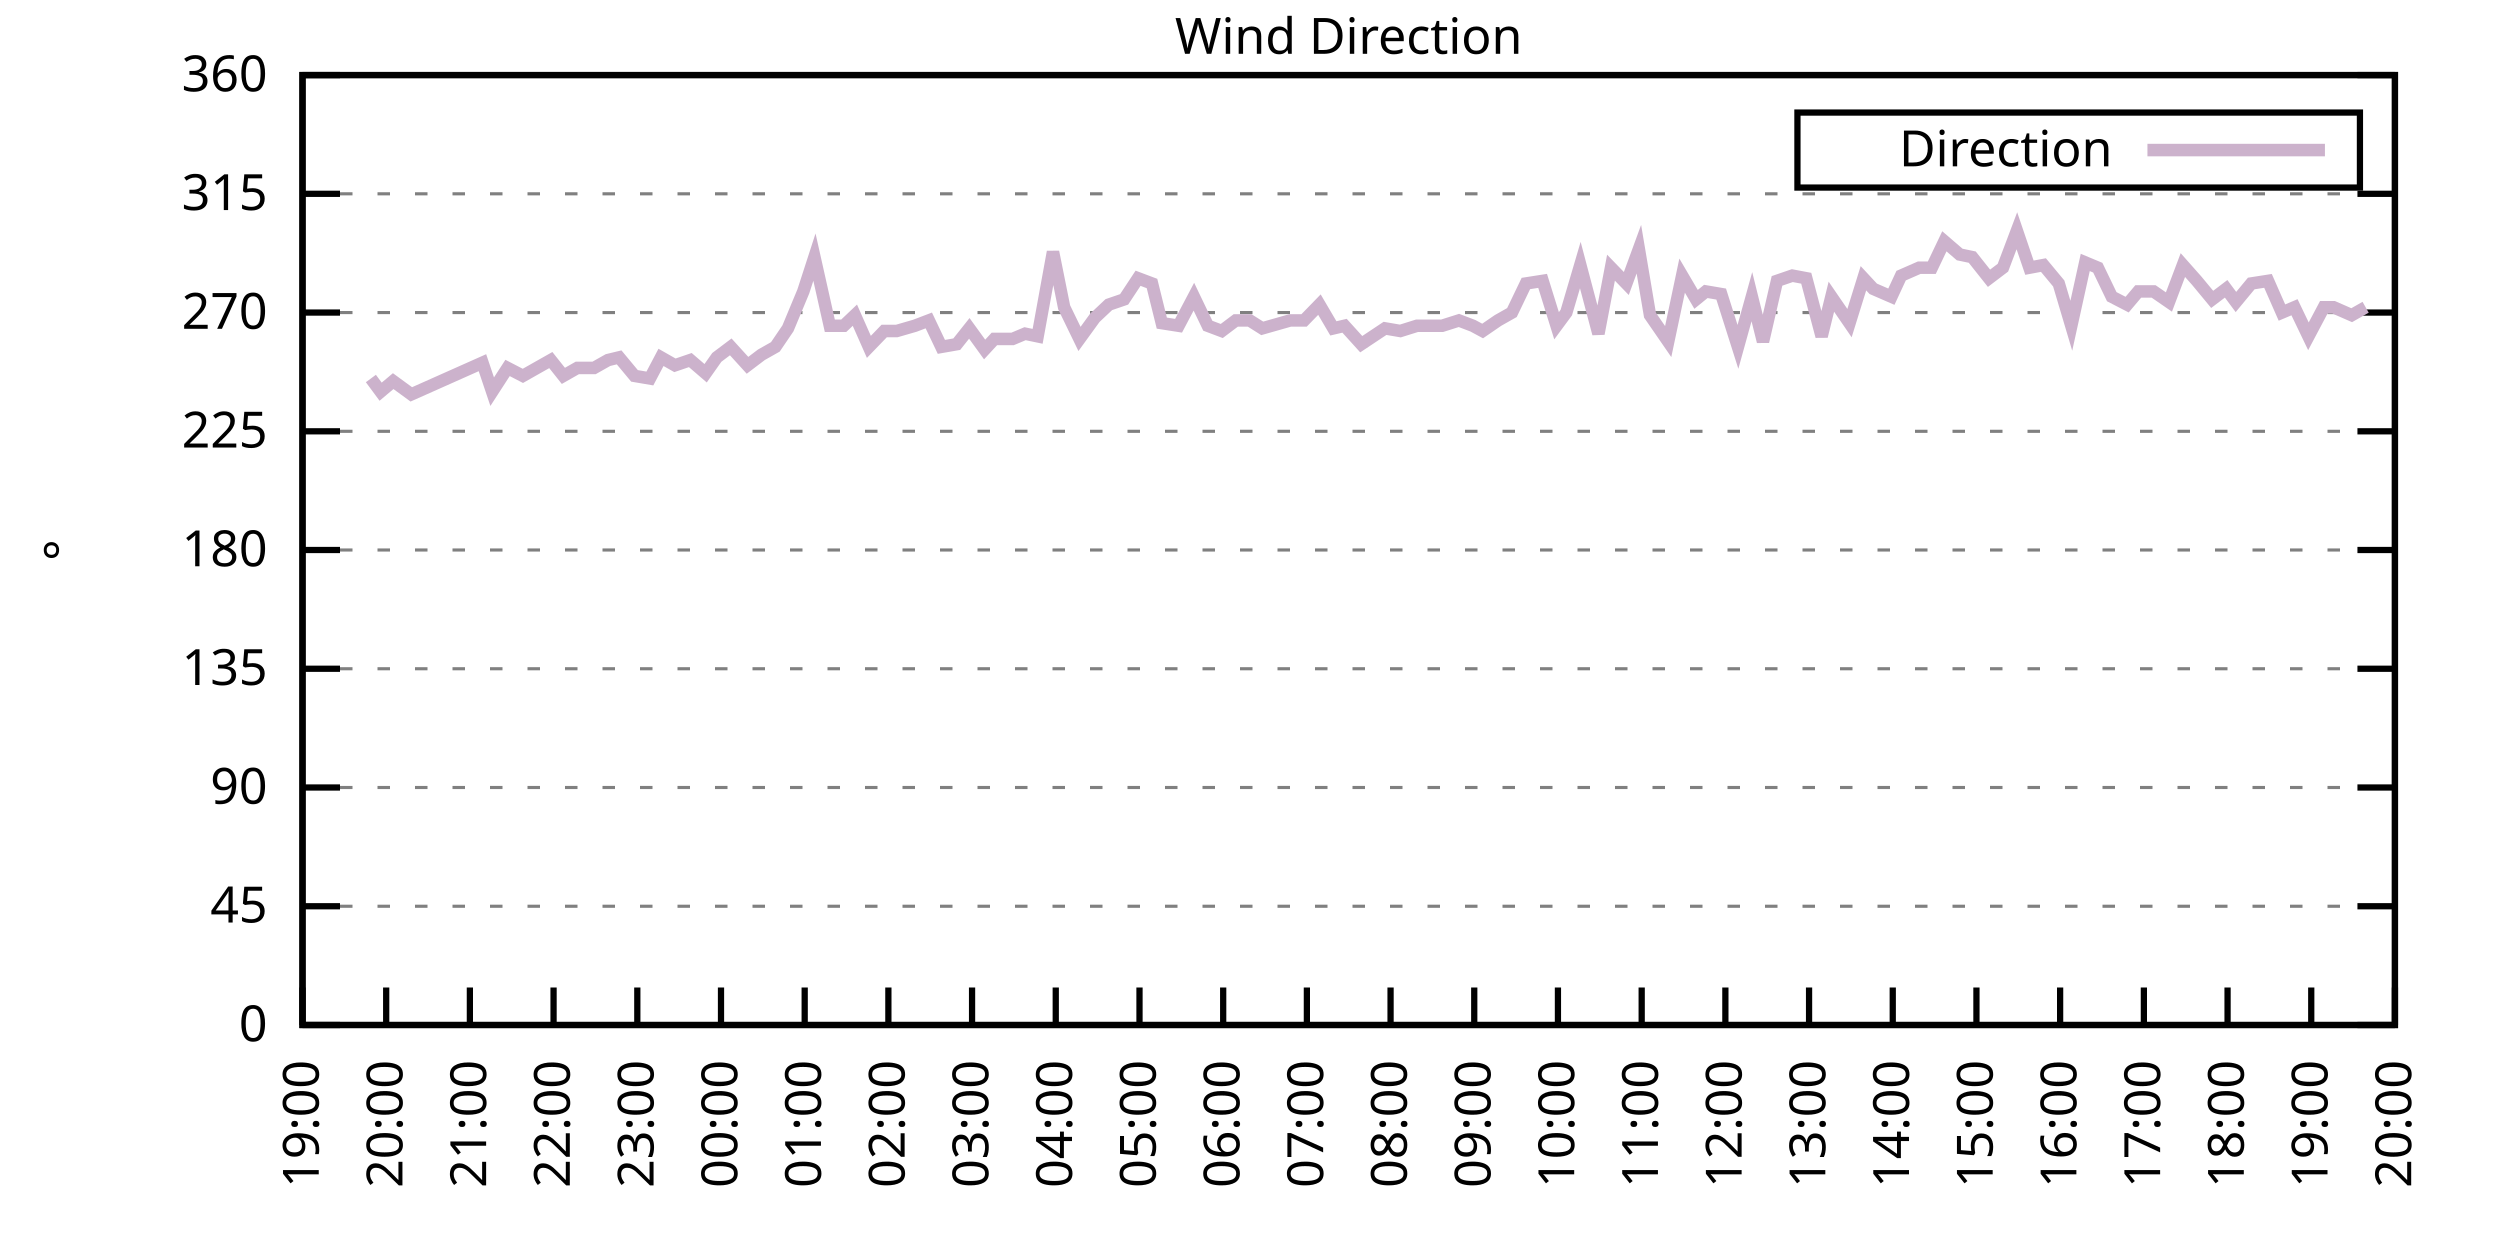
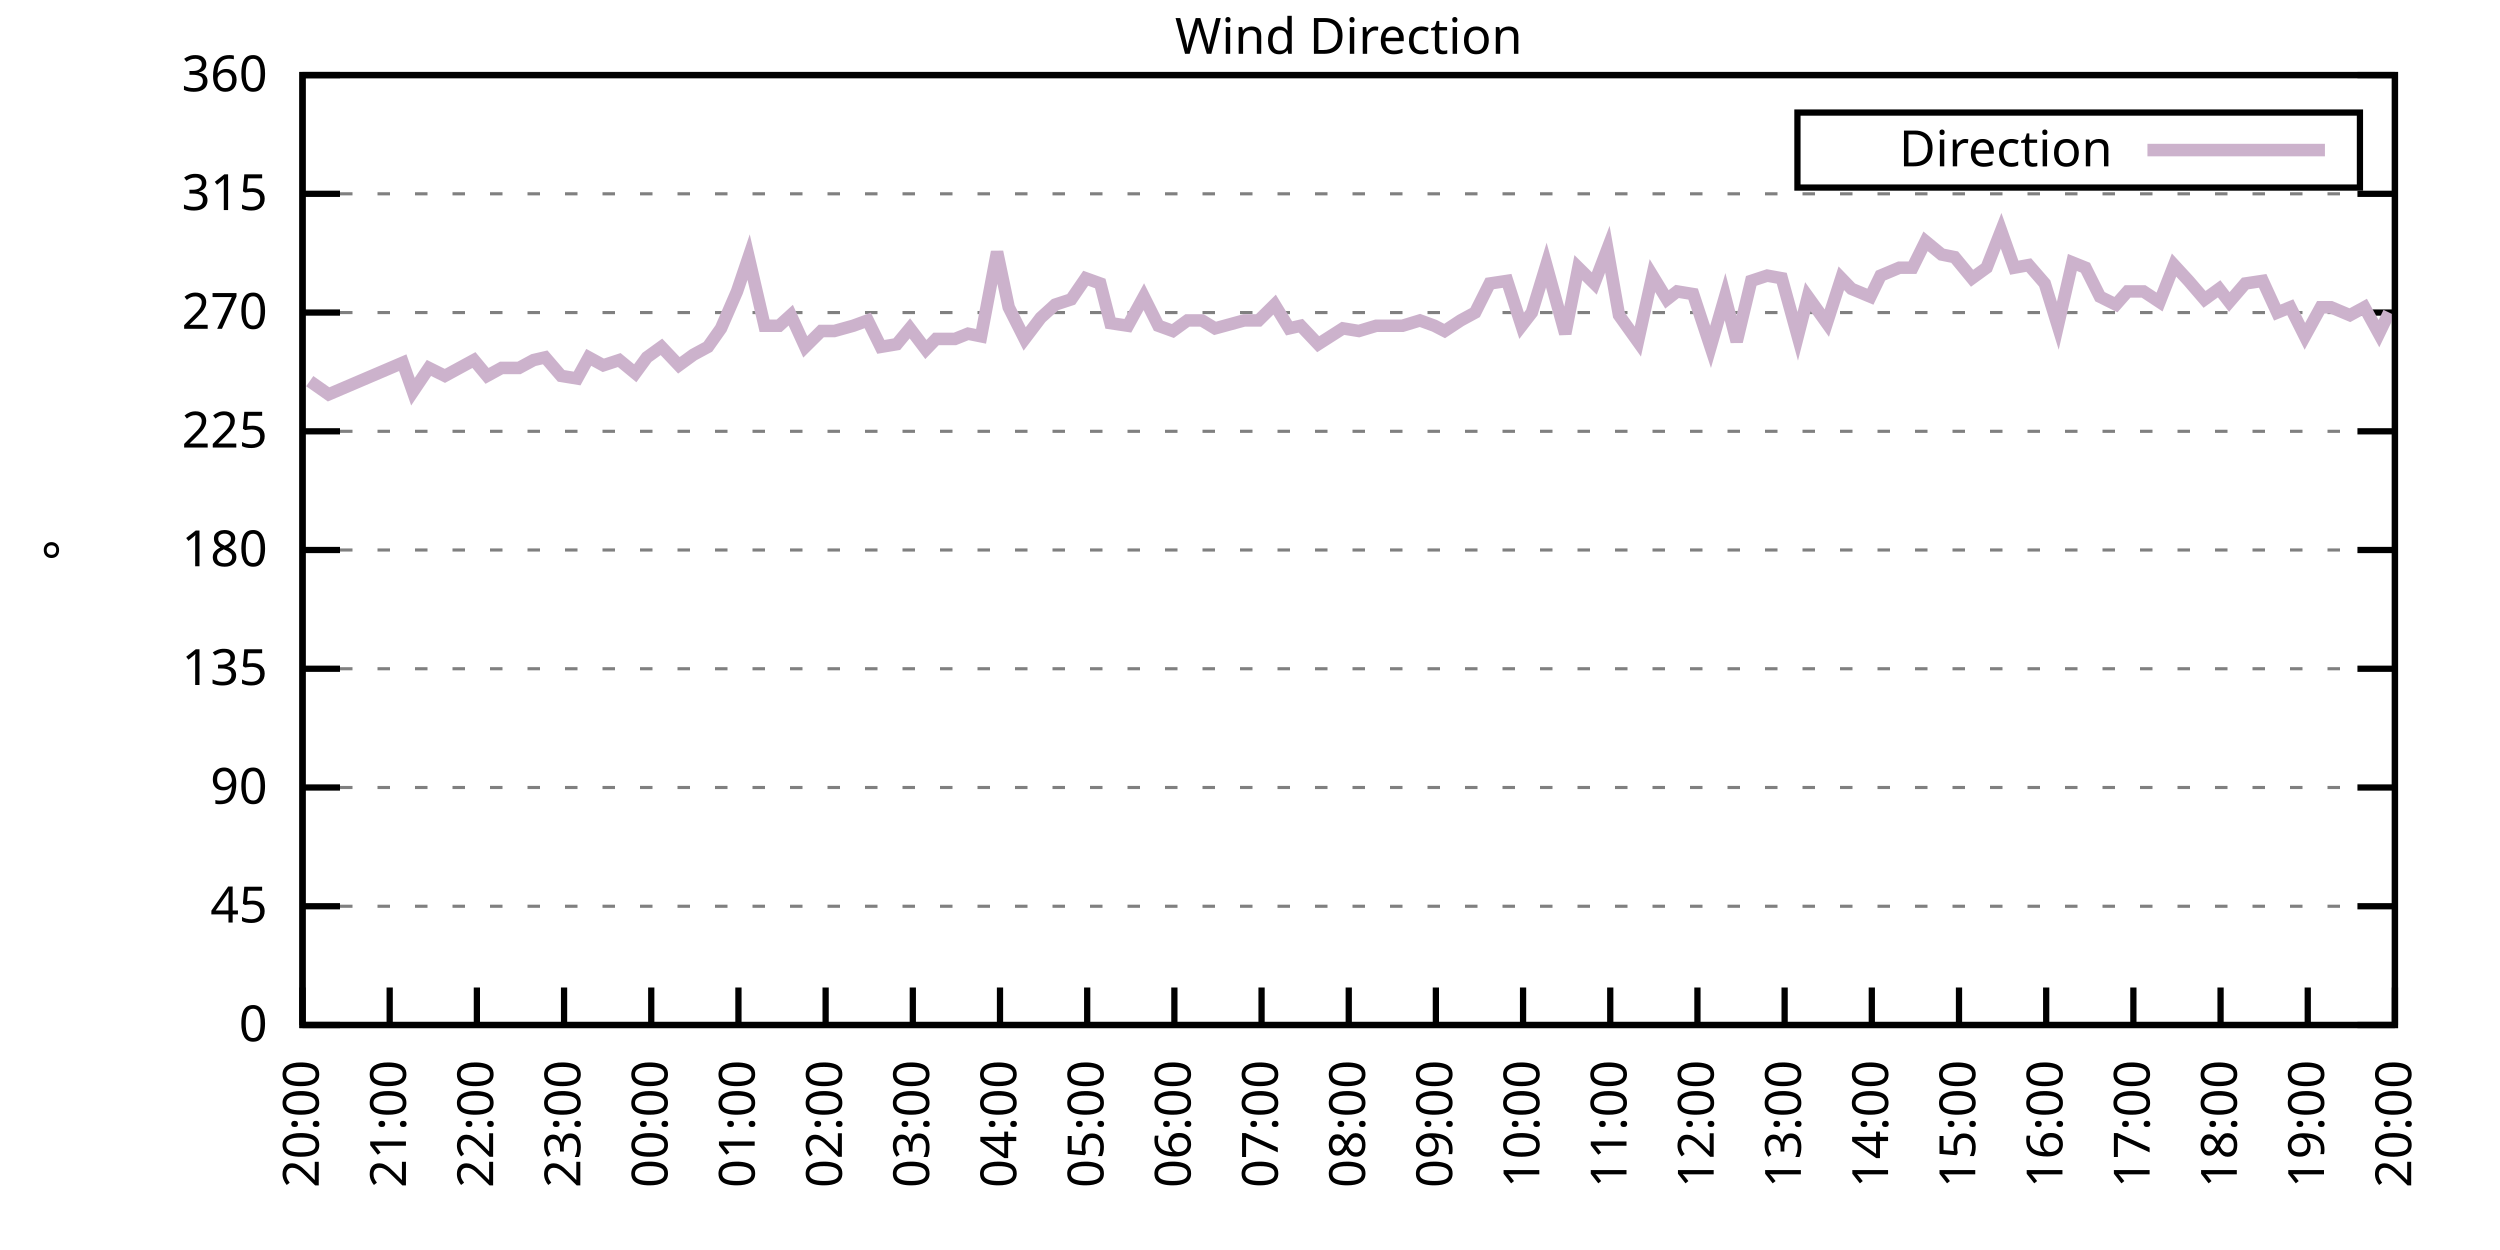
<svg xmlns="http://www.w3.org/2000/svg" xmlns:xlink="http://www.w3.org/1999/xlink" width="400" height="200" viewBox="0 0 400 200">
  <g id="gnuplot_canvas">
    <rect x="0" y="0" width="400" height="200" fill="none" />
    <defs>
      <circle id="gpDot" r="0.5" stroke-width="0.5" stroke="currentColor" />
      <path id="gpPt0" stroke-width="0.333" stroke="currentColor" d="M-1,0 h2 M0,-1 v2" />
      <path id="gpPt1" stroke-width="0.333" stroke="currentColor" d="M-1,-1 L1,1 M1,-1 L-1,1" />
      <path id="gpPt2" stroke-width="0.333" stroke="currentColor" d="M-1,0 L1,0 M0,-1 L0,1 M-1,-1 L1,1 M-1,1 L1,-1" />
      <rect id="gpPt3" stroke-width="0.333" stroke="currentColor" x="-1" y="-1" width="2" height="2" />
      <rect id="gpPt4" stroke-width="0.333" stroke="currentColor" fill="currentColor" x="-1" y="-1" width="2" height="2" />
      <circle id="gpPt5" stroke-width="0.333" stroke="currentColor" cx="0" cy="0" r="1" />
      <use xlink:href="#gpPt5" id="gpPt6" fill="currentColor" stroke="none" />
      <path id="gpPt7" stroke-width="0.333" stroke="currentColor" d="M0,-1.33 L-1.33,0.67 L1.33,0.67 z" />
      <use xlink:href="#gpPt7" id="gpPt8" fill="currentColor" stroke="none" />
      <use xlink:href="#gpPt7" id="gpPt9" stroke="currentColor" transform="rotate(180)" />
      <use xlink:href="#gpPt9" id="gpPt10" fill="currentColor" stroke="none" />
      <use xlink:href="#gpPt3" id="gpPt11" stroke="currentColor" transform="rotate(45)" />
      <use xlink:href="#gpPt11" id="gpPt12" fill="currentColor" stroke="none" />
      <path id="gpPt13" stroke-width="0.333" stroke="currentColor" d="M0,1.330 L1.265,0.411 L0.782,-1.067 L-0.782,-1.076 L-1.265,0.411 z" />
      <use xlink:href="#gpPt13" id="gpPt14" fill="currentColor" stroke="none" />
      <filter id="textbox" filterUnits="objectBoundingBox" x="0" y="0" height="1" width="1">
        <feFlood flood-color="white" flood-opacity="1" result="bgnd" />
        <feComposite in="SourceGraphic" in2="bgnd" operator="atop" />
      </filter>
      <filter id="greybox" filterUnits="objectBoundingBox" x="0" y="0" height="1" width="1">
        <feFlood flood-color="lightgrey" flood-opacity="1" result="grey" />
        <feComposite in="SourceGraphic" in2="grey" operator="atop" />
      </filter>
    </defs>
    <g fill="none" color="white" stroke="currentColor" stroke-width="1.00" stroke-linecap="butt" stroke-linejoin="miter">
</g>
    <g fill="none" color="black" stroke="currentColor" stroke-width="1.00" stroke-linecap="butt" stroke-linejoin="miter">
      <g stroke="none" shape-rendering="crispEdges">
        <polygon fill="rgb(255, 255, 255)" points="48.40,164.00 383.18,164.00 383.18,12.02 48.40,12.02 " />
      </g>
    </g>
    <g fill="none" color="black" stroke="currentColor" stroke-width="1.00" stroke-linecap="butt" stroke-linejoin="miter">
</g>
    <g fill="none" color="black" stroke="black" stroke-width="0.50" stroke-linecap="butt" stroke-linejoin="miter">
</g>
    <g fill="none" color="gray" stroke="currentColor" stroke-width="0.50" stroke-linecap="butt" stroke-linejoin="miter">
      <path stroke="gray" stroke-dasharray="2,4" class="gridline" d="M48.40,164.00 L383.19,164.00  " />
    </g>
    <g fill="none" color="gray" stroke="gray" stroke-width="1.00" stroke-linecap="butt" stroke-linejoin="miter">
</g>
    <g fill="none" color="black" stroke="currentColor" stroke-width="1.00" stroke-linecap="butt" stroke-linejoin="miter">
      <path stroke="black" d="M48.40,164.00 L54.40,164.00 M383.19,164.00 L377.19,164.00  " />
      <g transform="translate(42.80,166.60)" stroke="none" fill="black" font-family="Sans" font-size="8.00" text-anchor="end">
        <text>
          <tspan font-family="Sans"> 0</tspan>
        </text>
      </g>
    </g>
    <g fill="none" color="black" stroke="currentColor" stroke-width="1.00" stroke-linecap="butt" stroke-linejoin="miter">
</g>
    <g fill="none" color="black" stroke="black" stroke-width="0.50" stroke-linecap="butt" stroke-linejoin="miter">
</g>
    <g fill="none" color="gray" stroke="currentColor" stroke-width="0.50" stroke-linecap="butt" stroke-linejoin="miter">
      <path stroke="gray" stroke-dasharray="2,4" class="gridline" d="M48.40,145.00 L383.19,145.00  " />
    </g>
    <g fill="none" color="gray" stroke="gray" stroke-width="1.00" stroke-linecap="butt" stroke-linejoin="miter">
</g>
    <g fill="none" color="black" stroke="currentColor" stroke-width="1.00" stroke-linecap="butt" stroke-linejoin="miter">
      <path stroke="black" d="M48.40,145.00 L54.40,145.00 M383.19,145.00 L377.19,145.00  " />
      <g transform="translate(42.80,147.60)" stroke="none" fill="black" font-family="Sans" font-size="8.00" text-anchor="end">
        <text>
          <tspan font-family="Sans"> 45</tspan>
        </text>
      </g>
    </g>
    <g fill="none" color="black" stroke="currentColor" stroke-width="1.00" stroke-linecap="butt" stroke-linejoin="miter">
</g>
    <g fill="none" color="black" stroke="black" stroke-width="0.50" stroke-linecap="butt" stroke-linejoin="miter">
</g>
    <g fill="none" color="gray" stroke="currentColor" stroke-width="0.50" stroke-linecap="butt" stroke-linejoin="miter">
      <path stroke="gray" stroke-dasharray="2,4" class="gridline" d="M48.40,126.00 L383.19,126.00  " />
    </g>
    <g fill="none" color="gray" stroke="gray" stroke-width="1.00" stroke-linecap="butt" stroke-linejoin="miter">
</g>
    <g fill="none" color="black" stroke="currentColor" stroke-width="1.00" stroke-linecap="butt" stroke-linejoin="miter">
      <path stroke="black" d="M48.40,126.00 L54.40,126.00 M383.19,126.00 L377.19,126.00  " />
      <g transform="translate(42.80,128.60)" stroke="none" fill="black" font-family="Sans" font-size="8.00" text-anchor="end">
        <text>
          <tspan font-family="Sans"> 90</tspan>
        </text>
      </g>
    </g>
    <g fill="none" color="black" stroke="currentColor" stroke-width="1.00" stroke-linecap="butt" stroke-linejoin="miter">
</g>
    <g fill="none" color="black" stroke="black" stroke-width="0.50" stroke-linecap="butt" stroke-linejoin="miter">
</g>
    <g fill="none" color="gray" stroke="currentColor" stroke-width="0.50" stroke-linecap="butt" stroke-linejoin="miter">
      <path stroke="gray" stroke-dasharray="2,4" class="gridline" d="M48.40,107.00 L383.19,107.00  " />
    </g>
    <g fill="none" color="gray" stroke="gray" stroke-width="1.00" stroke-linecap="butt" stroke-linejoin="miter">
</g>
    <g fill="none" color="black" stroke="currentColor" stroke-width="1.00" stroke-linecap="butt" stroke-linejoin="miter">
      <path stroke="black" d="M48.40,107.00 L54.40,107.00 M383.19,107.00 L377.19,107.00  " />
      <g transform="translate(42.80,109.60)" stroke="none" fill="black" font-family="Sans" font-size="8.00" text-anchor="end">
        <text>
          <tspan font-family="Sans"> 135</tspan>
        </text>
      </g>
    </g>
    <g fill="none" color="black" stroke="currentColor" stroke-width="1.00" stroke-linecap="butt" stroke-linejoin="miter">
</g>
    <g fill="none" color="black" stroke="black" stroke-width="0.50" stroke-linecap="butt" stroke-linejoin="miter">
</g>
    <g fill="none" color="gray" stroke="currentColor" stroke-width="0.50" stroke-linecap="butt" stroke-linejoin="miter">
      <path stroke="gray" stroke-dasharray="2,4" class="gridline" d="M48.40,88.00 L383.19,88.00  " />
    </g>
    <g fill="none" color="gray" stroke="gray" stroke-width="1.00" stroke-linecap="butt" stroke-linejoin="miter">
</g>
    <g fill="none" color="black" stroke="currentColor" stroke-width="1.00" stroke-linecap="butt" stroke-linejoin="miter">
      <path stroke="black" d="M48.40,88.00 L54.40,88.00 M383.19,88.00 L377.19,88.00  " />
      <g transform="translate(42.80,90.60)" stroke="none" fill="black" font-family="Sans" font-size="8.00" text-anchor="end">
        <text>
          <tspan font-family="Sans"> 180</tspan>
        </text>
      </g>
    </g>
    <g fill="none" color="black" stroke="currentColor" stroke-width="1.00" stroke-linecap="butt" stroke-linejoin="miter">
</g>
    <g fill="none" color="black" stroke="black" stroke-width="0.50" stroke-linecap="butt" stroke-linejoin="miter">
</g>
    <g fill="none" color="gray" stroke="currentColor" stroke-width="0.50" stroke-linecap="butt" stroke-linejoin="miter">
      <path stroke="gray" stroke-dasharray="2,4" class="gridline" d="M48.40,69.01 L383.19,69.01  " />
    </g>
    <g fill="none" color="gray" stroke="gray" stroke-width="1.00" stroke-linecap="butt" stroke-linejoin="miter">
</g>
    <g fill="none" color="black" stroke="currentColor" stroke-width="1.00" stroke-linecap="butt" stroke-linejoin="miter">
      <path stroke="black" d="M48.40,69.01 L54.40,69.01 M383.19,69.01 L377.19,69.01  " />
      <g transform="translate(42.80,71.61)" stroke="none" fill="black" font-family="Sans" font-size="8.00" text-anchor="end">
        <text>
          <tspan font-family="Sans"> 225</tspan>
        </text>
      </g>
    </g>
    <g fill="none" color="black" stroke="currentColor" stroke-width="1.00" stroke-linecap="butt" stroke-linejoin="miter">
</g>
    <g fill="none" color="black" stroke="black" stroke-width="0.50" stroke-linecap="butt" stroke-linejoin="miter">
</g>
    <g fill="none" color="gray" stroke="currentColor" stroke-width="0.50" stroke-linecap="butt" stroke-linejoin="miter">
      <path stroke="gray" stroke-dasharray="2,4" class="gridline" d="M48.40,50.01 L383.19,50.01  " />
    </g>
    <g fill="none" color="gray" stroke="gray" stroke-width="1.00" stroke-linecap="butt" stroke-linejoin="miter">
</g>
    <g fill="none" color="black" stroke="currentColor" stroke-width="1.00" stroke-linecap="butt" stroke-linejoin="miter">
      <path stroke="black" d="M48.40,50.01 L54.40,50.01 M383.19,50.01 L377.19,50.01  " />
      <g transform="translate(42.80,52.61)" stroke="none" fill="black" font-family="Sans" font-size="8.00" text-anchor="end">
        <text>
          <tspan font-family="Sans"> 270</tspan>
        </text>
      </g>
    </g>
    <g fill="none" color="black" stroke="currentColor" stroke-width="1.00" stroke-linecap="butt" stroke-linejoin="miter">
</g>
    <g fill="none" color="black" stroke="black" stroke-width="0.50" stroke-linecap="butt" stroke-linejoin="miter">
</g>
    <g fill="none" color="gray" stroke="currentColor" stroke-width="0.50" stroke-linecap="butt" stroke-linejoin="miter">
      <path stroke="gray" stroke-dasharray="2,4" class="gridline" d="M48.40,31.01 L383.19,31.01  " />
    </g>
    <g fill="none" color="gray" stroke="gray" stroke-width="1.00" stroke-linecap="butt" stroke-linejoin="miter">
</g>
    <g fill="none" color="black" stroke="currentColor" stroke-width="1.00" stroke-linecap="butt" stroke-linejoin="miter">
      <path stroke="black" d="M48.40,31.01 L54.40,31.01 M383.19,31.01 L377.19,31.01  " />
      <g transform="translate(42.80,33.61)" stroke="none" fill="black" font-family="Sans" font-size="8.00" text-anchor="end">
        <text>
          <tspan font-family="Sans"> 315</tspan>
        </text>
      </g>
    </g>
    <g fill="none" color="black" stroke="currentColor" stroke-width="1.00" stroke-linecap="butt" stroke-linejoin="miter">
</g>
    <g fill="none" color="black" stroke="black" stroke-width="0.50" stroke-linecap="butt" stroke-linejoin="miter">
</g>
    <g fill="none" color="gray" stroke="currentColor" stroke-width="0.50" stroke-linecap="butt" stroke-linejoin="miter">
      <path stroke="gray" stroke-dasharray="2,4" class="gridline" d="M48.40,12.01 L383.19,12.01  " />
    </g>
    <g fill="none" color="gray" stroke="gray" stroke-width="1.00" stroke-linecap="butt" stroke-linejoin="miter">
</g>
    <g fill="none" color="black" stroke="currentColor" stroke-width="1.00" stroke-linecap="butt" stroke-linejoin="miter">
      <path stroke="black" d="M48.40,12.01 L54.40,12.01 M383.19,12.01 L377.19,12.01  " />
      <g transform="translate(42.80,14.61)" stroke="none" fill="black" font-family="Sans" font-size="8.00" text-anchor="end">
        <text>
          <tspan font-family="Sans"> 360</tspan>
        </text>
      </g>
    </g>
    <g fill="none" color="black" stroke="currentColor" stroke-width="1.00" stroke-linecap="butt" stroke-linejoin="miter">
      <path stroke="black" d="M48.40,164.00 L48.40,158.00  " />
      <g transform="translate(51.00,169.60) rotate(270.00)" stroke="none" fill="black" font-family="Sans" font-size="8.00" text-anchor="end">
        <text>
-           <tspan font-family="Sans">19:00</tspan>
-         </text>
-       </g>
-     </g>
-     <g fill="none" color="black" stroke="currentColor" stroke-width="1.00" stroke-linecap="butt" stroke-linejoin="miter">
-       <path stroke="black" d="M61.79,164.00 L61.79,158.00  " />
-       <g transform="translate(64.39,169.60) rotate(270.00)" stroke="none" fill="black" font-family="Sans" font-size="8.00" text-anchor="end">
-         <text>
          <tspan font-family="Sans">20:00</tspan>
        </text>
      </g>
    </g>
    <g fill="none" color="black" stroke="currentColor" stroke-width="1.00" stroke-linecap="butt" stroke-linejoin="miter">
-       <path stroke="black" d="M75.18,164.00 L75.18,158.00  " />
-       <g transform="translate(77.78,169.60) rotate(270.00)" stroke="none" fill="black" font-family="Sans" font-size="8.00" text-anchor="end">
+       <path stroke="black" d="M62.35,164.00 L62.35,158.00  " />
+       <g transform="translate(64.95,169.60) rotate(270.00)" stroke="none" fill="black" font-family="Sans" font-size="8.00" text-anchor="end">
        <text>
          <tspan font-family="Sans">21:00</tspan>
        </text>
      </g>
    </g>
    <g fill="none" color="black" stroke="currentColor" stroke-width="1.00" stroke-linecap="butt" stroke-linejoin="miter">
-       <path stroke="black" d="M88.57,164.00 L88.57,158.00  " />
-       <g transform="translate(91.17,169.60) rotate(270.00)" stroke="none" fill="black" font-family="Sans" font-size="8.00" text-anchor="end">
+       <path stroke="black" d="M76.30,164.00 L76.30,158.00  " />
+       <g transform="translate(78.90,169.60) rotate(270.00)" stroke="none" fill="black" font-family="Sans" font-size="8.00" text-anchor="end">
        <text>
          <tspan font-family="Sans">22:00</tspan>
        </text>
      </g>
    </g>
    <g fill="none" color="black" stroke="currentColor" stroke-width="1.00" stroke-linecap="butt" stroke-linejoin="miter">
-       <path stroke="black" d="M101.97,164.00 L101.97,158.00  " />
-       <g transform="translate(104.57,169.60) rotate(270.00)" stroke="none" fill="black" font-family="Sans" font-size="8.00" text-anchor="end">
+       <path stroke="black" d="M90.25,164.00 L90.25,158.00  " />
+       <g transform="translate(92.85,169.60) rotate(270.00)" stroke="none" fill="black" font-family="Sans" font-size="8.00" text-anchor="end">
        <text>
          <tspan font-family="Sans">23:00</tspan>
        </text>
      </g>
    </g>
    <g fill="none" color="black" stroke="currentColor" stroke-width="1.00" stroke-linecap="butt" stroke-linejoin="miter">
-       <path stroke="black" d="M115.36,164.00 L115.36,158.00  " />
-       <g transform="translate(117.96,169.60) rotate(270.00)" stroke="none" fill="black" font-family="Sans" font-size="8.00" text-anchor="end">
+       <path stroke="black" d="M104.20,164.00 L104.20,158.00  " />
+       <g transform="translate(106.80,169.60) rotate(270.00)" stroke="none" fill="black" font-family="Sans" font-size="8.00" text-anchor="end">
        <text>
          <tspan font-family="Sans">00:00</tspan>
        </text>
      </g>
    </g>
    <g fill="none" color="black" stroke="currentColor" stroke-width="1.00" stroke-linecap="butt" stroke-linejoin="miter">
-       <path stroke="black" d="M128.75,164.00 L128.75,158.00  " />
-       <g transform="translate(131.35,169.60) rotate(270.00)" stroke="none" fill="black" font-family="Sans" font-size="8.00" text-anchor="end">
+       <path stroke="black" d="M118.15,164.00 L118.15,158.00  " />
+       <g transform="translate(120.75,169.60) rotate(270.00)" stroke="none" fill="black" font-family="Sans" font-size="8.00" text-anchor="end">
        <text>
          <tspan font-family="Sans">01:00</tspan>
        </text>
      </g>
    </g>
    <g fill="none" color="black" stroke="currentColor" stroke-width="1.00" stroke-linecap="butt" stroke-linejoin="miter">
-       <path stroke="black" d="M142.14,164.00 L142.14,158.00  " />
-       <g transform="translate(144.74,169.60) rotate(270.00)" stroke="none" fill="black" font-family="Sans" font-size="8.00" text-anchor="end">
+       <path stroke="black" d="M132.10,164.00 L132.10,158.00  " />
+       <g transform="translate(134.70,169.60) rotate(270.00)" stroke="none" fill="black" font-family="Sans" font-size="8.00" text-anchor="end">
        <text>
          <tspan font-family="Sans">02:00</tspan>
        </text>
      </g>
    </g>
    <g fill="none" color="black" stroke="currentColor" stroke-width="1.00" stroke-linecap="butt" stroke-linejoin="miter">
-       <path stroke="black" d="M155.53,164.00 L155.53,158.00  " />
-       <g transform="translate(158.13,169.60) rotate(270.00)" stroke="none" fill="black" font-family="Sans" font-size="8.00" text-anchor="end">
+       <path stroke="black" d="M146.05,164.00 L146.05,158.00  " />
+       <g transform="translate(148.65,169.60) rotate(270.00)" stroke="none" fill="black" font-family="Sans" font-size="8.00" text-anchor="end">
        <text>
          <tspan font-family="Sans">03:00</tspan>
        </text>
      </g>
    </g>
    <g fill="none" color="black" stroke="currentColor" stroke-width="1.00" stroke-linecap="butt" stroke-linejoin="miter">
-       <path stroke="black" d="M168.92,164.00 L168.92,158.00  " />
-       <g transform="translate(171.52,169.60) rotate(270.00)" stroke="none" fill="black" font-family="Sans" font-size="8.00" text-anchor="end">
+       <path stroke="black" d="M160.00,164.00 L160.00,158.00  " />
+       <g transform="translate(162.60,169.60) rotate(270.00)" stroke="none" fill="black" font-family="Sans" font-size="8.00" text-anchor="end">
        <text>
          <tspan font-family="Sans">04:00</tspan>
        </text>
      </g>
    </g>
    <g fill="none" color="black" stroke="currentColor" stroke-width="1.00" stroke-linecap="butt" stroke-linejoin="miter">
-       <path stroke="black" d="M182.32,164.00 L182.32,158.00  " />
-       <g transform="translate(184.92,169.60) rotate(270.00)" stroke="none" fill="black" font-family="Sans" font-size="8.00" text-anchor="end">
+       <path stroke="black" d="M173.95,164.00 L173.95,158.00  " />
+       <g transform="translate(176.55,169.60) rotate(270.00)" stroke="none" fill="black" font-family="Sans" font-size="8.00" text-anchor="end">
        <text>
          <tspan font-family="Sans">05:00</tspan>
        </text>
      </g>
    </g>
    <g fill="none" color="black" stroke="currentColor" stroke-width="1.00" stroke-linecap="butt" stroke-linejoin="miter">
-       <path stroke="black" d="M195.71,164.00 L195.71,158.00  " />
-       <g transform="translate(198.31,169.60) rotate(270.00)" stroke="none" fill="black" font-family="Sans" font-size="8.00" text-anchor="end">
+       <path stroke="black" d="M187.90,164.00 L187.90,158.00  " />
+       <g transform="translate(190.50,169.60) rotate(270.00)" stroke="none" fill="black" font-family="Sans" font-size="8.00" text-anchor="end">
        <text>
          <tspan font-family="Sans">06:00</tspan>
        </text>
      </g>
    </g>
    <g fill="none" color="black" stroke="currentColor" stroke-width="1.00" stroke-linecap="butt" stroke-linejoin="miter">
-       <path stroke="black" d="M209.10,164.00 L209.10,158.00  " />
-       <g transform="translate(211.70,169.60) rotate(270.00)" stroke="none" fill="black" font-family="Sans" font-size="8.00" text-anchor="end">
+       <path stroke="black" d="M201.85,164.00 L201.85,158.00  " />
+       <g transform="translate(204.45,169.60) rotate(270.00)" stroke="none" fill="black" font-family="Sans" font-size="8.00" text-anchor="end">
        <text>
          <tspan font-family="Sans">07:00</tspan>
        </text>
      </g>
    </g>
    <g fill="none" color="black" stroke="currentColor" stroke-width="1.00" stroke-linecap="butt" stroke-linejoin="miter">
-       <path stroke="black" d="M222.49,164.00 L222.49,158.00  " />
-       <g transform="translate(225.09,169.60) rotate(270.00)" stroke="none" fill="black" font-family="Sans" font-size="8.00" text-anchor="end">
+       <path stroke="black" d="M215.80,164.00 L215.80,158.00  " />
+       <g transform="translate(218.40,169.60) rotate(270.00)" stroke="none" fill="black" font-family="Sans" font-size="8.00" text-anchor="end">
        <text>
          <tspan font-family="Sans">08:00</tspan>
        </text>
      </g>
    </g>
    <g fill="none" color="black" stroke="currentColor" stroke-width="1.00" stroke-linecap="butt" stroke-linejoin="miter">
-       <path stroke="black" d="M235.88,164.00 L235.88,158.00  " />
-       <g transform="translate(238.48,169.60) rotate(270.00)" stroke="none" fill="black" font-family="Sans" font-size="8.00" text-anchor="end">
+       <path stroke="black" d="M229.74,164.00 L229.74,158.00  " />
+       <g transform="translate(232.34,169.60) rotate(270.00)" stroke="none" fill="black" font-family="Sans" font-size="8.00" text-anchor="end">
        <text>
          <tspan font-family="Sans">09:00</tspan>
        </text>
      </g>
    </g>
    <g fill="none" color="black" stroke="currentColor" stroke-width="1.00" stroke-linecap="butt" stroke-linejoin="miter">
-       <path stroke="black" d="M249.27,164.00 L249.27,158.00  " />
-       <g transform="translate(251.87,169.60) rotate(270.00)" stroke="none" fill="black" font-family="Sans" font-size="8.00" text-anchor="end">
+       <path stroke="black" d="M243.69,164.00 L243.69,158.00  " />
+       <g transform="translate(246.29,169.60) rotate(270.00)" stroke="none" fill="black" font-family="Sans" font-size="8.00" text-anchor="end">
        <text>
          <tspan font-family="Sans">10:00</tspan>
        </text>
      </g>
    </g>
    <g fill="none" color="black" stroke="currentColor" stroke-width="1.00" stroke-linecap="butt" stroke-linejoin="miter">
-       <path stroke="black" d="M262.67,164.00 L262.67,158.00  " />
-       <g transform="translate(265.27,169.60) rotate(270.00)" stroke="none" fill="black" font-family="Sans" font-size="8.00" text-anchor="end">
+       <path stroke="black" d="M257.64,164.00 L257.64,158.00  " />
+       <g transform="translate(260.24,169.60) rotate(270.00)" stroke="none" fill="black" font-family="Sans" font-size="8.00" text-anchor="end">
        <text>
          <tspan font-family="Sans">11:00</tspan>
        </text>
      </g>
    </g>
    <g fill="none" color="black" stroke="currentColor" stroke-width="1.00" stroke-linecap="butt" stroke-linejoin="miter">
-       <path stroke="black" d="M276.06,164.00 L276.06,158.00  " />
-       <g transform="translate(278.66,169.60) rotate(270.00)" stroke="none" fill="black" font-family="Sans" font-size="8.00" text-anchor="end">
+       <path stroke="black" d="M271.59,164.00 L271.59,158.00  " />
+       <g transform="translate(274.19,169.60) rotate(270.00)" stroke="none" fill="black" font-family="Sans" font-size="8.00" text-anchor="end">
        <text>
          <tspan font-family="Sans">12:00</tspan>
        </text>
      </g>
    </g>
    <g fill="none" color="black" stroke="currentColor" stroke-width="1.00" stroke-linecap="butt" stroke-linejoin="miter">
-       <path stroke="black" d="M289.45,164.00 L289.45,158.00  " />
-       <g transform="translate(292.05,169.60) rotate(270.00)" stroke="none" fill="black" font-family="Sans" font-size="8.00" text-anchor="end">
+       <path stroke="black" d="M285.54,164.00 L285.54,158.00  " />
+       <g transform="translate(288.14,169.60) rotate(270.00)" stroke="none" fill="black" font-family="Sans" font-size="8.00" text-anchor="end">
        <text>
          <tspan font-family="Sans">13:00</tspan>
        </text>
      </g>
    </g>
    <g fill="none" color="black" stroke="currentColor" stroke-width="1.00" stroke-linecap="butt" stroke-linejoin="miter">
-       <path stroke="black" d="M302.84,164.00 L302.84,158.00  " />
-       <g transform="translate(305.44,169.60) rotate(270.00)" stroke="none" fill="black" font-family="Sans" font-size="8.00" text-anchor="end">
+       <path stroke="black" d="M299.49,164.00 L299.49,158.00  " />
+       <g transform="translate(302.09,169.60) rotate(270.00)" stroke="none" fill="black" font-family="Sans" font-size="8.00" text-anchor="end">
        <text>
          <tspan font-family="Sans">14:00</tspan>
        </text>
      </g>
    </g>
    <g fill="none" color="black" stroke="currentColor" stroke-width="1.00" stroke-linecap="butt" stroke-linejoin="miter">
-       <path stroke="black" d="M316.23,164.00 L316.23,158.00  " />
-       <g transform="translate(318.83,169.60) rotate(270.00)" stroke="none" fill="black" font-family="Sans" font-size="8.00" text-anchor="end">
+       <path stroke="black" d="M313.44,164.00 L313.44,158.00  " />
+       <g transform="translate(316.04,169.60) rotate(270.00)" stroke="none" fill="black" font-family="Sans" font-size="8.00" text-anchor="end">
        <text>
          <tspan font-family="Sans">15:00</tspan>
        </text>
      </g>
    </g>
    <g fill="none" color="black" stroke="currentColor" stroke-width="1.00" stroke-linecap="butt" stroke-linejoin="miter">
-       <path stroke="black" d="M329.62,164.00 L329.62,158.00  " />
-       <g transform="translate(332.22,169.60) rotate(270.00)" stroke="none" fill="black" font-family="Sans" font-size="8.00" text-anchor="end">
+       <path stroke="black" d="M327.39,164.00 L327.39,158.00  " />
+       <g transform="translate(329.99,169.60) rotate(270.00)" stroke="none" fill="black" font-family="Sans" font-size="8.00" text-anchor="end">
        <text>
          <tspan font-family="Sans">16:00</tspan>
        </text>
      </g>
    </g>
    <g fill="none" color="black" stroke="currentColor" stroke-width="1.00" stroke-linecap="butt" stroke-linejoin="miter">
-       <path stroke="black" d="M343.02,164.00 L343.02,158.00  " />
-       <g transform="translate(345.62,169.60) rotate(270.00)" stroke="none" fill="black" font-family="Sans" font-size="8.00" text-anchor="end">
+       <path stroke="black" d="M341.34,164.00 L341.34,158.00  " />
+       <g transform="translate(343.94,169.60) rotate(270.00)" stroke="none" fill="black" font-family="Sans" font-size="8.00" text-anchor="end">
        <text>
          <tspan font-family="Sans">17:00</tspan>
        </text>
      </g>
    </g>
    <g fill="none" color="black" stroke="currentColor" stroke-width="1.00" stroke-linecap="butt" stroke-linejoin="miter">
-       <path stroke="black" d="M356.41,164.00 L356.41,158.00  " />
-       <g transform="translate(359.01,169.60) rotate(270.00)" stroke="none" fill="black" font-family="Sans" font-size="8.00" text-anchor="end">
+       <path stroke="black" d="M355.29,164.00 L355.29,158.00  " />
+       <g transform="translate(357.89,169.60) rotate(270.00)" stroke="none" fill="black" font-family="Sans" font-size="8.00" text-anchor="end">
        <text>
          <tspan font-family="Sans">18:00</tspan>
        </text>
      </g>
    </g>
    <g fill="none" color="black" stroke="currentColor" stroke-width="1.00" stroke-linecap="butt" stroke-linejoin="miter">
-       <path stroke="black" d="M369.80,164.00 L369.80,158.00  " />
-       <g transform="translate(372.40,169.60) rotate(270.00)" stroke="none" fill="black" font-family="Sans" font-size="8.00" text-anchor="end">
+       <path stroke="black" d="M369.24,164.00 L369.24,158.00  " />
+       <g transform="translate(371.84,169.60) rotate(270.00)" stroke="none" fill="black" font-family="Sans" font-size="8.00" text-anchor="end">
        <text>
          <tspan font-family="Sans">19:00</tspan>
        </text>
      </g>
    </g>
    <g fill="none" color="black" stroke="currentColor" stroke-width="1.00" stroke-linecap="butt" stroke-linejoin="miter">
      <path stroke="black" d="M383.19,164.00 L383.19,158.00  " />
      <g transform="translate(385.79,169.60) rotate(270.00)" stroke="none" fill="black" font-family="Sans" font-size="8.00" text-anchor="end">
        <text>
          <tspan font-family="Sans">20:00</tspan>
        </text>
      </g>
    </g>
    <g fill="none" color="black" stroke="currentColor" stroke-width="1.00" stroke-linecap="butt" stroke-linejoin="miter">
</g>
    <g fill="none" color="black" stroke="currentColor" stroke-width="1.00" stroke-linecap="butt" stroke-linejoin="miter">
      <path stroke="black" d="M48.40,12.01 L48.40,164.00 L383.19,164.00 L383.19,12.01 L48.40,12.01 Z  " />
    </g>
    <g fill="none" color="black" stroke="currentColor" stroke-width="1.00" stroke-linecap="butt" stroke-linejoin="miter">
</g>
    <g fill="none" color="black" stroke="currentColor" stroke-width="1.00" stroke-linecap="butt" stroke-linejoin="miter">
      <path stroke="black" d="M287.59,30.01 L287.59,18.01 L377.59,18.01 L377.59,30.01 L287.59,30.01 Z  " />
    </g>
    <g id="Wind_direction_plot_1">
      <g fill="none" color="white" stroke="black" stroke-width="2.00" stroke-linecap="butt" stroke-linejoin="miter">
</g>
      <g fill="none" color="black" stroke="currentColor" stroke-width="2.00" stroke-linecap="butt" stroke-linejoin="miter">
        <g transform="translate(337.99,26.61)" stroke="none" fill="black" font-family="Sans" font-size="8.00" text-anchor="end">
          <text>
            <tspan font-family="Sans">Direction</tspan>
          </text>
        </g>
      </g>
      <g fill="none" color="black" stroke="currentColor" stroke-width="2.00" stroke-linecap="butt" stroke-linejoin="miter">
-         <path stroke="rgb(204, 178, 204)" d="M343.59,24.01 L371.99,24.01 M59.34,60.56 L60.90,62.67 L62.91,60.98 L65.81,63.10 L77.19,58.03 L78.75,62.67   L81.21,58.87 L83.66,60.14 L85.90,58.87 L88.13,57.61 L90.14,60.14 L92.37,58.87 L95.05,58.87 L97.28,57.61   L99.06,57.18 L101.52,60.14 L103.98,60.56 L105.76,57.18 L107.99,58.45 L110.45,57.61 L112.90,59.72 L114.69,57.18   L116.92,55.50 L119.60,58.45 L121.83,56.76 L124.06,55.50 L126.07,52.54 L128.53,46.63 L130.31,41.14 L132.77,52.12   L135.00,52.12 L136.78,50.43 L139.02,55.50 L141.47,52.96 L143.48,52.96 L146.38,52.12 L148.61,51.27 L150.62,55.50   L153.08,55.07 L155.09,52.54 L157.54,55.92 L159.10,54.23 L162.01,54.23 L164.01,53.39 L166.02,53.81 L168.48,40.30   L170.26,49.16 L172.72,54.23 L175.17,50.85 L177.41,48.74 L179.86,47.90 L182.09,44.52 L184.32,45.36 L185.89,51.70   L188.57,52.12 L191.02,47.47 L193.25,52.12 L195.48,52.96 L197.72,51.27 L199.95,51.27 L201.96,52.54 L206.42,51.27   L208.65,51.27 L211.11,48.74 L213.34,52.54 L215.13,52.12 L217.80,55.07 L221.60,52.54 L224.05,52.96 L226.73,52.12   L228.74,52.12 L230.75,52.12 L233.43,51.27 L235.66,52.12 L237.22,52.96 L239.68,51.27 L241.91,50.01 L244.14,45.36   L246.82,44.94 L249.05,52.12 L250.61,50.01 L252.85,42.41 L255.75,53.39 L257.76,42.83 L260.21,45.36 L262.22,39.87   L264.00,50.43 L266.91,54.65 L269.14,44.10 L271.37,47.90 L272.93,46.63 L275.39,47.05 L278.07,55.50 L280.30,47.47   L282.08,54.65 L284.32,44.94 L286.77,44.10 L289.00,44.52 L291.46,53.81 L293.02,47.47 L295.92,51.70 L298.15,44.52   L299.72,46.21 L302.62,47.47 L304.18,44.10 L307.08,42.83 L309.09,42.83 L311.10,38.61 L313.55,40.72 L315.56,41.14   L318.24,44.52 L320.47,42.83 L322.70,36.92 L324.71,42.83 L326.95,42.41 L329.40,45.36 L331.41,52.12 L333.64,41.99   L335.65,42.83 L337.88,47.47 L340.34,48.74 L342.12,46.63 L344.58,46.63 L347.03,48.32 L349.26,42.41 L351.50,44.94   L353.95,47.90 L356.18,46.21 L357.75,48.32 L360.20,45.36 L362.88,44.94 L365.11,50.01 L367.12,49.16 L369.35,53.81   L371.81,49.16 L373.37,49.16 L376.27,50.43 L378.50,49.16  " />
+         <path stroke="rgb(204, 178, 204)" d="M343.59,24.01 L371.99,24.01 M49.56,60.98 L52.58,63.10 L64.44,58.03 L66.07,62.67 L68.63,58.87 L71.18,60.14   L73.51,58.87 L75.83,57.61 L77.93,60.14 L80.25,58.87 L83.04,58.87 L85.37,57.61 L87.23,57.18 L89.78,60.14   L92.34,60.56 L94.20,57.18 L96.53,58.45 L99.08,57.61 L101.64,59.72 L103.50,57.18 L105.83,55.50 L108.62,58.45   L110.94,56.76 L113.27,55.50 L115.36,52.54 L117.92,46.63 L119.78,41.14 L122.33,52.12 L124.66,52.12 L126.52,50.43   L128.84,55.50 L131.40,52.96 L133.49,52.96 L136.51,52.12 L138.84,51.27 L140.93,55.50 L143.49,55.07 L145.58,52.54   L148.14,55.92 L149.77,54.23 L152.79,54.23 L154.88,53.39 L156.97,53.81 L159.53,40.30 L161.39,49.16 L163.95,54.23   L166.51,50.85 L168.83,48.74 L171.39,47.90 L173.71,44.52 L176.04,45.36 L177.67,51.70 L180.46,52.12 L183.01,47.47   L185.34,52.12 L187.66,52.96 L189.99,51.27 L192.31,51.27 L194.41,52.54 L199.06,51.27 L201.38,51.27 L203.94,48.74   L206.26,52.54 L208.12,52.12 L210.91,55.07 L214.87,52.54 L217.42,52.96 L220.21,52.12 L222.30,52.12 L224.40,52.12   L227.19,51.27 L229.51,52.12 L231.14,52.96 L233.70,51.27 L236.02,50.01 L238.35,45.36 L241.14,44.94 L243.46,52.12   L245.09,50.01 L247.41,42.41 L250.44,53.39 L252.53,42.83 L255.09,45.36 L257.18,39.87 L259.04,50.43 L262.06,54.65   L264.39,44.10 L266.71,47.90 L268.34,46.63 L270.90,47.05 L273.69,55.50 L276.01,47.47 L277.87,54.65 L280.20,44.94   L282.75,44.10 L285.08,44.52 L287.64,53.81 L289.26,47.47 L292.29,51.70 L294.61,44.52 L296.24,46.21 L299.26,47.47   L300.89,44.10 L303.91,42.83 L306.00,42.83 L308.09,38.61 L310.65,40.72 L312.74,41.14 L315.53,44.52 L317.86,42.83   L320.18,36.92 L322.28,42.83 L324.60,42.41 L327.16,45.36 L329.25,52.12 L331.58,41.99 L333.67,42.83 L335.99,47.47   L338.55,48.74 L340.41,46.63 L342.97,46.63 L345.53,48.32 L347.85,42.41 L350.18,44.94 L352.73,47.90 L355.06,46.21   L356.69,48.32 L359.24,45.36 L362.03,44.94 L364.36,50.01 L366.45,49.16 L368.78,53.81 L371.33,49.16 L372.96,49.16   L375.98,50.43 L378.31,49.16 L380.63,53.39 L382.26,50.01  " />
      </g>
    </g>
    <g fill="none" color="black" stroke="currentColor" stroke-width="2.00" stroke-linecap="butt" stroke-linejoin="miter">
</g>
    <g fill="none" color="black" stroke="black" stroke-width="1.00" stroke-linecap="butt" stroke-linejoin="miter">
</g>
    <g fill="none" color="black" stroke="currentColor" stroke-width="1.00" stroke-linecap="butt" stroke-linejoin="miter">
      <path stroke="black" d="M48.40,12.01 L48.40,164.00 L383.19,164.00 L383.19,12.01 L48.40,12.01 Z  " />
      <g transform="translate(12.80,88.01) rotate(270.00)" stroke="none" fill="black" font-family="Sans" font-size="8.00" text-anchor="middle">
        <text>
          <tspan font-family="Sans">°</tspan>
        </text>
      </g>
    </g>
    <g fill="none" color="black" stroke="currentColor" stroke-width="1.00" stroke-linecap="butt" stroke-linejoin="miter">
</g>
    <g fill="none" color="black" stroke="currentColor" stroke-width="1.00" stroke-linecap="butt" stroke-linejoin="miter">
      <g transform="translate(215.79,8.61)" stroke="none" fill="black" font-family="Sans" font-size="8.00" text-anchor="middle">
        <text>
          <tspan font-family="Sans">Wind Direction</tspan>
        </text>
      </g>
    </g>
    <g fill="none" color="black" stroke="currentColor" stroke-width="1.00" stroke-linecap="butt" stroke-linejoin="miter">
</g>
  </g>
</svg>
